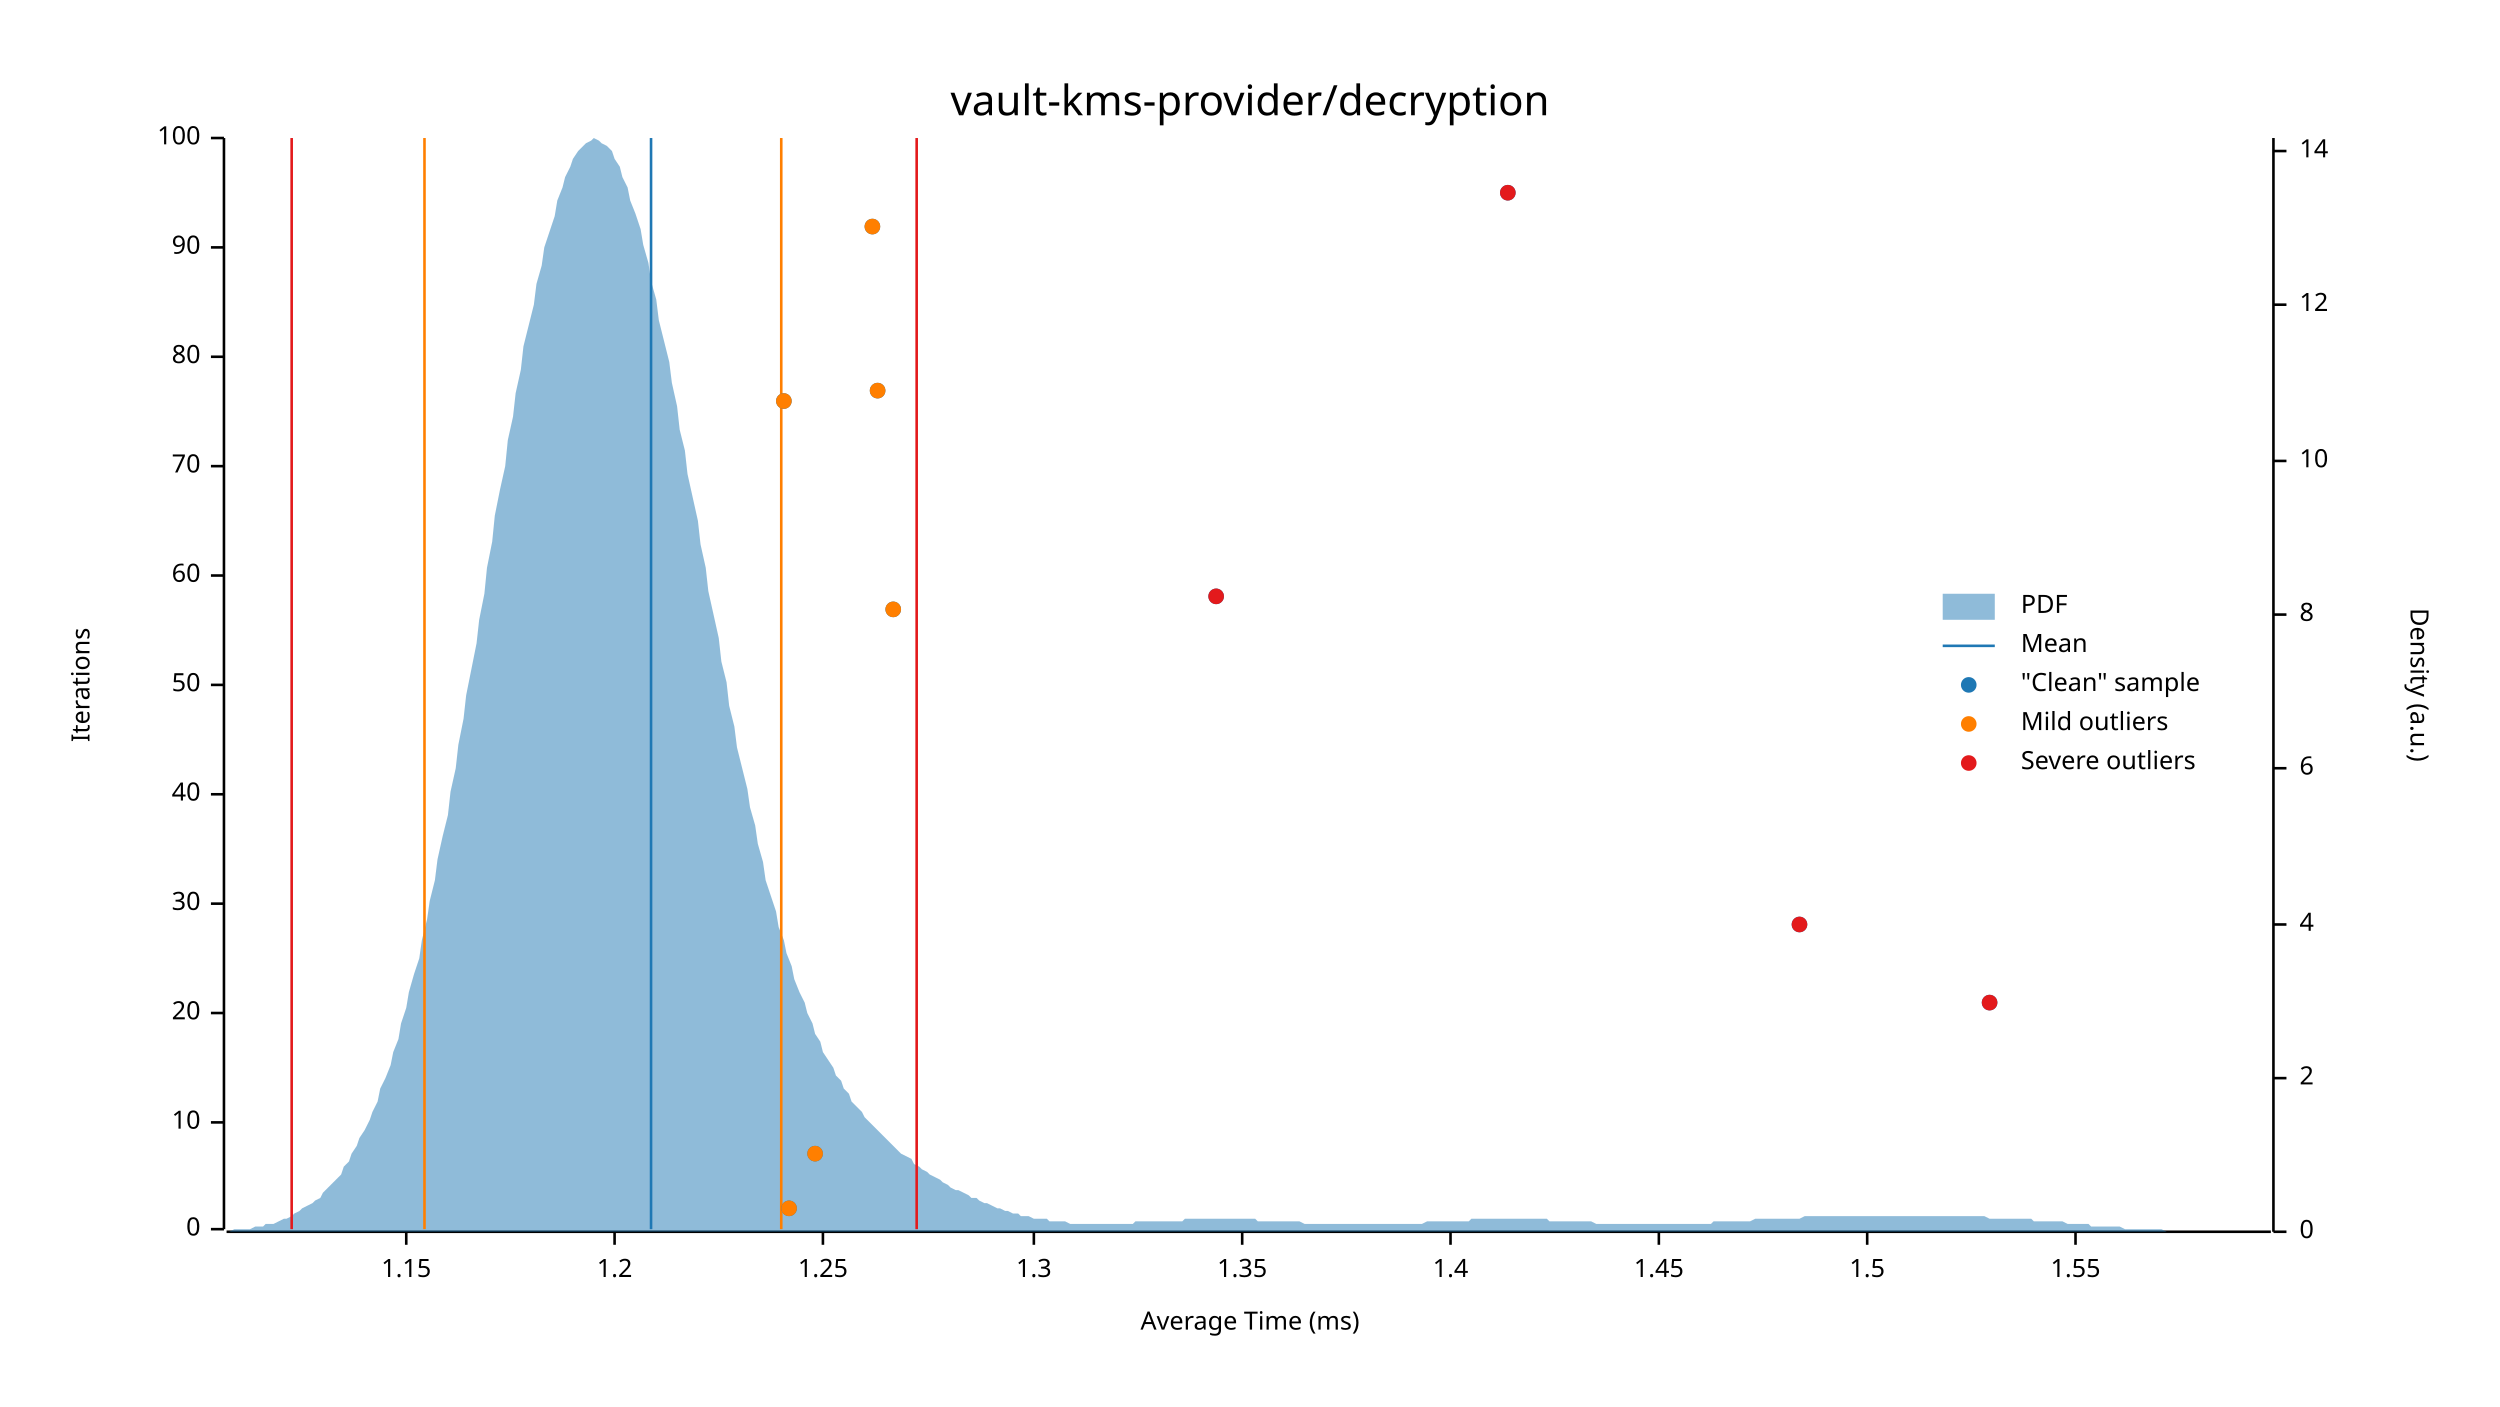
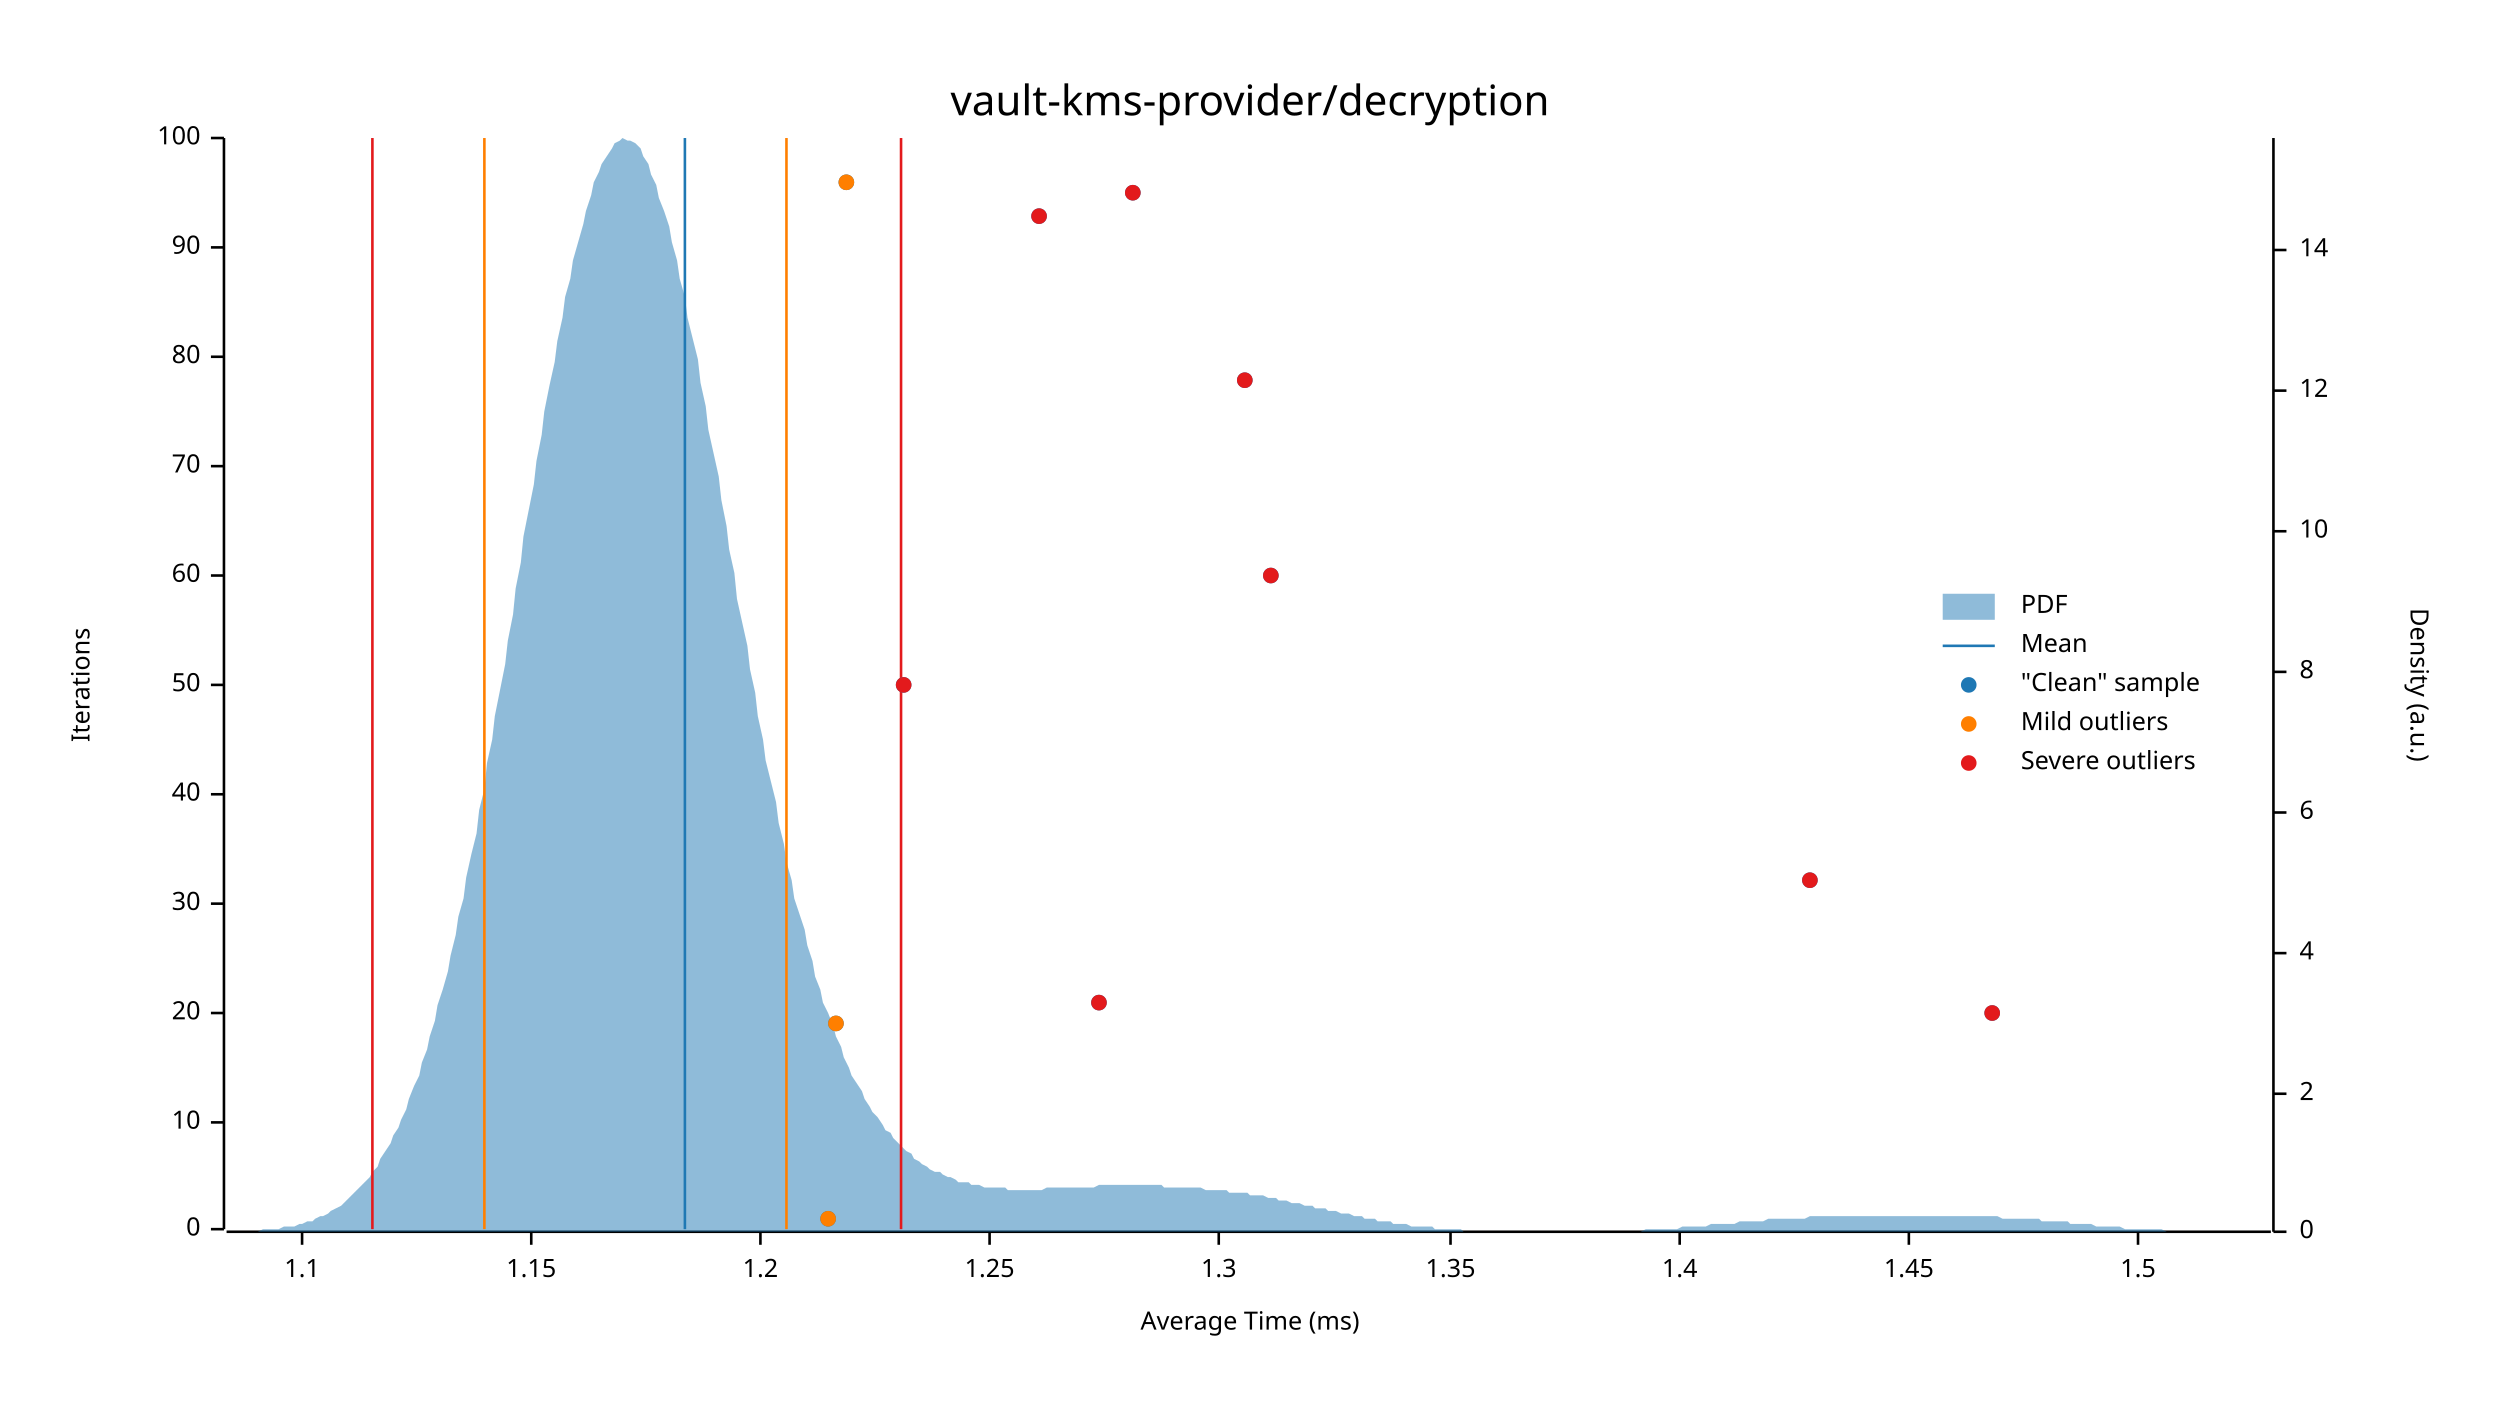
<svg xmlns="http://www.w3.org/2000/svg" width="960" height="540" viewBox="0 0 960 540">
  <text x="480" y="32" dy="0.76em" text-anchor="middle" font-family="sans-serif" font-size="16.129" opacity="1" fill="#000000">
vault-kms-provider/decryption
</text>
  <text x="27" y="263" dy="0.76em" text-anchor="middle" font-family="sans-serif" font-size="9.677" opacity="1" fill="#000000" transform="rotate(270, 27, 263)">
Iterations
</text>
  <text x="480" y="513" dy="-0.5ex" text-anchor="middle" font-family="sans-serif" font-size="9.677" opacity="1" fill="#000000">
Average Time (ms)
</text>
  <polyline fill="none" opacity="1" stroke="#000000" stroke-width="1" points="86,53 86,472 " />
  <text x="77" y="472" dy="0.5ex" text-anchor="end" font-family="sans-serif" font-size="9.677" opacity="1" fill="#000000">
0
</text>
  <polyline fill="none" opacity="1" stroke="#000000" stroke-width="1" points="81,472 86,472 " />
  <text x="77" y="431" dy="0.5ex" text-anchor="end" font-family="sans-serif" font-size="9.677" opacity="1" fill="#000000">
10
</text>
  <polyline fill="none" opacity="1" stroke="#000000" stroke-width="1" points="81,431 86,431 " />
  <text x="77" y="389" dy="0.5ex" text-anchor="end" font-family="sans-serif" font-size="9.677" opacity="1" fill="#000000">
20
</text>
  <polyline fill="none" opacity="1" stroke="#000000" stroke-width="1" points="81,389 86,389 " />
  <text x="77" y="347" dy="0.5ex" text-anchor="end" font-family="sans-serif" font-size="9.677" opacity="1" fill="#000000">
30
</text>
  <polyline fill="none" opacity="1" stroke="#000000" stroke-width="1" points="81,347 86,347 " />
  <text x="77" y="305" dy="0.5ex" text-anchor="end" font-family="sans-serif" font-size="9.677" opacity="1" fill="#000000">
40
</text>
  <polyline fill="none" opacity="1" stroke="#000000" stroke-width="1" points="81,305 86,305 " />
  <text x="77" y="263" dy="0.5ex" text-anchor="end" font-family="sans-serif" font-size="9.677" opacity="1" fill="#000000">
50
</text>
  <polyline fill="none" opacity="1" stroke="#000000" stroke-width="1" points="81,263 86,263 " />
  <text x="77" y="221" dy="0.5ex" text-anchor="end" font-family="sans-serif" font-size="9.677" opacity="1" fill="#000000">
60
</text>
  <polyline fill="none" opacity="1" stroke="#000000" stroke-width="1" points="81,221 86,221 " />
  <text x="77" y="179" dy="0.5ex" text-anchor="end" font-family="sans-serif" font-size="9.677" opacity="1" fill="#000000">
70
</text>
  <polyline fill="none" opacity="1" stroke="#000000" stroke-width="1" points="81,179 86,179 " />
  <text x="77" y="137" dy="0.5ex" text-anchor="end" font-family="sans-serif" font-size="9.677" opacity="1" fill="#000000">
80
</text>
  <polyline fill="none" opacity="1" stroke="#000000" stroke-width="1" points="81,137 86,137 " />
  <text x="77" y="95" dy="0.5ex" text-anchor="end" font-family="sans-serif" font-size="9.677" opacity="1" fill="#000000">
90
</text>
  <polyline fill="none" opacity="1" stroke="#000000" stroke-width="1" points="81,95 86,95 " />
  <text x="77" y="53" dy="0.5ex" text-anchor="end" font-family="sans-serif" font-size="9.677" opacity="1" fill="#000000">
100
</text>
  <polyline fill="none" opacity="1" stroke="#000000" stroke-width="1" points="81,53 86,53 " />
  <polyline fill="none" opacity="1" stroke="#000000" stroke-width="1" points="87,473 872,473 " />
-   <text x="156" y="483" dy="0.76em" text-anchor="middle" font-family="sans-serif" font-size="9.677" opacity="1" fill="#000000">
+   <text x="116" y="483" dy="0.76em" text-anchor="middle" font-family="sans-serif" font-size="9.677" opacity="1" fill="#000000">
+ 1.1
+ </text>
+   <polyline fill="none" opacity="1" stroke="#000000" stroke-width="1" points="116,473 116,478 " />
+   <text x="204" y="483" dy="0.76em" text-anchor="middle" font-family="sans-serif" font-size="9.677" opacity="1" fill="#000000">
1.15
</text>
-   <polyline fill="none" opacity="1" stroke="#000000" stroke-width="1" points="156,473 156,478 " />
-   <text x="236" y="483" dy="0.76em" text-anchor="middle" font-family="sans-serif" font-size="9.677" opacity="1" fill="#000000">
+   <polyline fill="none" opacity="1" stroke="#000000" stroke-width="1" points="204,473 204,478 " />
+   <text x="292" y="483" dy="0.76em" text-anchor="middle" font-family="sans-serif" font-size="9.677" opacity="1" fill="#000000">
1.2
</text>
-   <polyline fill="none" opacity="1" stroke="#000000" stroke-width="1" points="236,473 236,478 " />
-   <text x="316" y="483" dy="0.76em" text-anchor="middle" font-family="sans-serif" font-size="9.677" opacity="1" fill="#000000">
+   <polyline fill="none" opacity="1" stroke="#000000" stroke-width="1" points="292,473 292,478 " />
+   <text x="380" y="483" dy="0.76em" text-anchor="middle" font-family="sans-serif" font-size="9.677" opacity="1" fill="#000000">
1.25
</text>
-   <polyline fill="none" opacity="1" stroke="#000000" stroke-width="1" points="316,473 316,478 " />
-   <text x="397" y="483" dy="0.76em" text-anchor="middle" font-family="sans-serif" font-size="9.677" opacity="1" fill="#000000">
+   <polyline fill="none" opacity="1" stroke="#000000" stroke-width="1" points="380,473 380,478 " />
+   <text x="468" y="483" dy="0.76em" text-anchor="middle" font-family="sans-serif" font-size="9.677" opacity="1" fill="#000000">
1.3
</text>
-   <polyline fill="none" opacity="1" stroke="#000000" stroke-width="1" points="397,473 397,478 " />
-   <text x="477" y="483" dy="0.76em" text-anchor="middle" font-family="sans-serif" font-size="9.677" opacity="1" fill="#000000">
+   <polyline fill="none" opacity="1" stroke="#000000" stroke-width="1" points="468,473 468,478 " />
+   <text x="557" y="483" dy="0.76em" text-anchor="middle" font-family="sans-serif" font-size="9.677" opacity="1" fill="#000000">
1.35
</text>
-   <polyline fill="none" opacity="1" stroke="#000000" stroke-width="1" points="477,473 477,478 " />
-   <text x="557" y="483" dy="0.76em" text-anchor="middle" font-family="sans-serif" font-size="9.677" opacity="1" fill="#000000">
+   <polyline fill="none" opacity="1" stroke="#000000" stroke-width="1" points="557,473 557,478 " />
+   <text x="645" y="483" dy="0.76em" text-anchor="middle" font-family="sans-serif" font-size="9.677" opacity="1" fill="#000000">
1.4
</text>
-   <polyline fill="none" opacity="1" stroke="#000000" stroke-width="1" points="557,473 557,478 " />
-   <text x="637" y="483" dy="0.76em" text-anchor="middle" font-family="sans-serif" font-size="9.677" opacity="1" fill="#000000">
+   <polyline fill="none" opacity="1" stroke="#000000" stroke-width="1" points="645,473 645,478 " />
+   <text x="733" y="483" dy="0.76em" text-anchor="middle" font-family="sans-serif" font-size="9.677" opacity="1" fill="#000000">
1.45
</text>
-   <polyline fill="none" opacity="1" stroke="#000000" stroke-width="1" points="637,473 637,478 " />
-   <text x="717" y="483" dy="0.76em" text-anchor="middle" font-family="sans-serif" font-size="9.677" opacity="1" fill="#000000">
+   <polyline fill="none" opacity="1" stroke="#000000" stroke-width="1" points="733,473 733,478 " />
+   <text x="821" y="483" dy="0.76em" text-anchor="middle" font-family="sans-serif" font-size="9.677" opacity="1" fill="#000000">
1.5
</text>
-   <polyline fill="none" opacity="1" stroke="#000000" stroke-width="1" points="717,473 717,478 " />
-   <text x="797" y="483" dy="0.76em" text-anchor="middle" font-family="sans-serif" font-size="9.677" opacity="1" fill="#000000">
- 1.55
- </text>
-   <polyline fill="none" opacity="1" stroke="#000000" stroke-width="1" points="797,473 797,478 " />
+   <polyline fill="none" opacity="1" stroke="#000000" stroke-width="1" points="821,473 821,478 " />
  <text x="933" y="263" dy="0.76em" text-anchor="middle" font-family="sans-serif" font-size="9.677" opacity="1" fill="#000000" transform="rotate(90, 933, 263)">
Density (a.u.)
</text>
  <polyline fill="none" opacity="1" stroke="#000000" stroke-width="1" points="873,53 873,473 " />
  <text x="883" y="473" dy="0.5ex" text-anchor="start" font-family="sans-serif" font-size="9.677" opacity="1" fill="#000000">
0
</text>
  <polyline fill="none" opacity="1" stroke="#000000" stroke-width="1" points="873,473 878,473 " />
-   <text x="883" y="414" dy="0.5ex" text-anchor="start" font-family="sans-serif" font-size="9.677" opacity="1" fill="#000000">
+   <text x="883" y="420" dy="0.5ex" text-anchor="start" font-family="sans-serif" font-size="9.677" opacity="1" fill="#000000">
2
</text>
-   <polyline fill="none" opacity="1" stroke="#000000" stroke-width="1" points="873,414 878,414 " />
-   <text x="883" y="355" dy="0.5ex" text-anchor="start" font-family="sans-serif" font-size="9.677" opacity="1" fill="#000000">
+   <polyline fill="none" opacity="1" stroke="#000000" stroke-width="1" points="873,420 878,420 " />
+   <text x="883" y="366" dy="0.5ex" text-anchor="start" font-family="sans-serif" font-size="9.677" opacity="1" fill="#000000">
4
</text>
-   <polyline fill="none" opacity="1" stroke="#000000" stroke-width="1" points="873,355 878,355 " />
-   <text x="883" y="295" dy="0.5ex" text-anchor="start" font-family="sans-serif" font-size="9.677" opacity="1" fill="#000000">
+   <polyline fill="none" opacity="1" stroke="#000000" stroke-width="1" points="873,366 878,366 " />
+   <text x="883" y="312" dy="0.5ex" text-anchor="start" font-family="sans-serif" font-size="9.677" opacity="1" fill="#000000">
6
</text>
-   <polyline fill="none" opacity="1" stroke="#000000" stroke-width="1" points="873,295 878,295 " />
-   <text x="883" y="236" dy="0.5ex" text-anchor="start" font-family="sans-serif" font-size="9.677" opacity="1" fill="#000000">
+   <polyline fill="none" opacity="1" stroke="#000000" stroke-width="1" points="873,312 878,312 " />
+   <text x="883" y="258" dy="0.5ex" text-anchor="start" font-family="sans-serif" font-size="9.677" opacity="1" fill="#000000">
8
</text>
-   <polyline fill="none" opacity="1" stroke="#000000" stroke-width="1" points="873,236 878,236 " />
-   <text x="883" y="177" dy="0.5ex" text-anchor="start" font-family="sans-serif" font-size="9.677" opacity="1" fill="#000000">
+   <polyline fill="none" opacity="1" stroke="#000000" stroke-width="1" points="873,258 878,258 " />
+   <text x="883" y="204" dy="0.5ex" text-anchor="start" font-family="sans-serif" font-size="9.677" opacity="1" fill="#000000">
10
</text>
-   <polyline fill="none" opacity="1" stroke="#000000" stroke-width="1" points="873,177 878,177 " />
-   <text x="883" y="117" dy="0.5ex" text-anchor="start" font-family="sans-serif" font-size="9.677" opacity="1" fill="#000000">
+   <polyline fill="none" opacity="1" stroke="#000000" stroke-width="1" points="873,204 878,204 " />
+   <text x="883" y="150" dy="0.5ex" text-anchor="start" font-family="sans-serif" font-size="9.677" opacity="1" fill="#000000">
12
</text>
-   <polyline fill="none" opacity="1" stroke="#000000" stroke-width="1" points="873,117 878,117 " />
-   <text x="883" y="58" dy="0.5ex" text-anchor="start" font-family="sans-serif" font-size="9.677" opacity="1" fill="#000000">
+   <polyline fill="none" opacity="1" stroke="#000000" stroke-width="1" points="873,150 878,150 " />
+   <text x="883" y="96" dy="0.5ex" text-anchor="start" font-family="sans-serif" font-size="9.677" opacity="1" fill="#000000">
14
</text>
-   <polyline fill="none" opacity="1" stroke="#000000" stroke-width="1" points="873,58 878,58 " />
-   <polygon opacity="0.5" fill="#1F78B4" points="87,473 88,473 90,472 91,472 93,472 94,472 96,472 98,471 99,471 101,471 102,470 104,470 105,470 107,469 109,468 110,468 112,467 113,466 115,465 116,464 118,463 120,462 121,461 123,460 124,458 126,456 127,455 129,453 131,451 132,448 134,446 135,443 137,440 138,437 140,434 142,430 143,427 145,423 146,418 148,414 150,409 151,404 153,399 154,393 156,387 157,381 159,374 161,368 162,361 164,353 165,346 167,338 168,330 170,321 172,313 173,304 175,295 176,286 178,276 179,267 181,257 183,247 184,238 186,228 187,218 189,208 190,198 192,188 194,179 195,169 197,160 198,151 200,142 201,133 203,125 205,117 206,109 208,102 209,95 211,89 213,83 214,77 216,72 217,68 219,64 220,61 222,58 224,56 225,55 227,54 228,53 230,54 231,55 233,56 235,58 236,61 238,64 239,68 241,72 242,77 244,82 246,88 247,94 249,101 250,108 252,115 253,123 255,131 257,139 258,147 260,156 261,165 263,173 264,182 266,191 268,200 269,209 271,218 272,227 274,236 276,245 277,254 279,262 280,271 282,279 283,287 285,295 287,303 288,310 290,317 291,324 293,331 294,338 296,344 298,350 299,356 301,361 302,366 304,371 305,376 307,381 309,385 310,389 312,393 313,397 315,400 316,404 318,407 320,410 321,413 323,415 324,418 326,420 327,423 329,425 331,427 332,429 334,431 335,432 337,434 339,436 340,437 342,439 343,440 345,442 346,443 348,444 350,445 351,447 353,448 354,449 356,450 357,451 359,452 361,453 362,454 364,455 365,456 367,457 368,457 370,458 372,459 373,460 375,460 376,461 378,462 379,462 381,463 383,464 384,464 386,465 387,465 389,466 391,466 392,467 394,467 395,467 397,468 398,468 400,468 402,468 403,469 405,469 406,469 408,469 409,469 411,470 413,470 414,470 416,470 417,470 419,470 420,470 422,470 424,470 425,470 427,470 428,470 430,470 431,470 433,470 435,470 436,469 438,469 439,469 441,469 442,469 444,469 446,469 447,469 449,469 450,469 452,469 454,469 455,468 457,468 458,468 460,468 461,468 463,468 465,468 466,468 468,468 469,468 471,468 472,468 474,468 476,468 477,468 479,468 480,468 482,468 483,469 485,469 487,469 488,469 490,469 491,469 493,469 494,469 496,469 498,469 499,469 501,470 502,470 504,470 505,470 507,470 509,470 510,470 512,470 513,470 515,470 517,470 518,470 520,470 521,470 523,470 524,470 526,470 528,470 529,470 531,470 532,470 534,470 535,470 537,470 539,470 540,470 542,470 543,470 545,470 546,470 548,469 550,469 551,469 553,469 554,469 556,469 557,469 559,469 561,469 562,469 564,469 565,468 567,468 568,468 570,468 572,468 573,468 575,468 576,468 578,468 580,468 581,468 583,468 584,468 586,468 587,468 589,468 591,468 592,468 594,468 595,469 597,469 598,469 600,469 602,469 603,469 605,469 606,469 608,469 609,469 611,469 613,470 614,470 616,470 617,470 619,470 620,470 622,470 624,470 625,470 627,470 628,470 630,470 632,470 633,470 635,470 636,470 638,470 639,470 641,470 643,470 644,470 646,470 647,470 649,470 650,470 652,470 654,470 655,470 657,470 658,469 660,469 661,469 663,469 665,469 666,469 668,469 669,469 671,469 672,469 674,468 676,468 677,468 679,468 680,468 682,468 683,468 685,468 687,468 688,468 690,468 691,468 693,467 695,467 696,467 698,467 699,467 701,467 702,467 704,467 706,467 707,467 709,467 710,467 712,467 713,467 715,467 717,467 718,467 720,467 721,467 723,467 724,467 726,467 728,467 729,467 731,467 732,467 734,467 735,467 737,467 739,467 740,467 742,467 743,467 745,467 746,467 748,467 750,467 751,467 753,467 754,467 756,467 758,467 759,467 761,467 762,467 764,468 765,468 767,468 769,468 770,468 772,468 773,468 775,468 776,468 778,468 780,468 781,469 783,469 784,469 786,469 787,469 789,469 791,469 792,469 794,470 795,470 797,470 798,470 800,470 802,470 803,471 805,471 806,471 808,471 809,471 811,471 813,471 814,471 816,472 817,472 819,472 821,472 822,472 824,472 825,472 827,472 828,472 830,472 832,473 833,473 835,473 836,473 838,473 839,473 841,473 843,473 844,473 846,473 847,473 849,473 850,473 852,473 854,473 855,473 857,473 858,473 860,473 861,473 863,473 865,473 866,473 868,473 869,473 871,473 873,473 873,473 87,473 " />
-   <polyline fill="none" opacity="1" stroke="#1F78B4" stroke-width="1" points="250,472 250,53 " />
-   <polyline fill="none" opacity="1" stroke="#FF7F00" stroke-width="1" points="163,472 163,53 " />
-   <polyline fill="none" opacity="1" stroke="#FF7F00" stroke-width="1" points="300,472 300,53 " />
-   <polyline fill="none" opacity="1" stroke="#E31A1C" stroke-width="1" points="112,472 112,53 " />
-   <polyline fill="none" opacity="1" stroke="#E31A1C" stroke-width="1" points="352,472 352,53 " />
-   <circle cx="303" cy="464" r="3" opacity="1" fill="#1F78B4" stroke="none" stroke-width="1" />
-   <circle cx="313" cy="443" r="3" opacity="1" fill="#1F78B4" stroke="none" stroke-width="1" />
-   <circle cx="764" cy="385" r="3" opacity="1" fill="#1F78B4" stroke="none" stroke-width="1" />
-   <circle cx="691" cy="355" r="3" opacity="1" fill="#1F78B4" stroke="none" stroke-width="1" />
-   <circle cx="343" cy="234" r="3" opacity="1" fill="#1F78B4" stroke="none" stroke-width="1" />
-   <circle cx="467" cy="229" r="3" opacity="1" fill="#1F78B4" stroke="none" stroke-width="1" />
-   <circle cx="301" cy="154" r="3" opacity="1" fill="#1F78B4" stroke="none" stroke-width="1" />
-   <circle cx="337" cy="150" r="3" opacity="1" fill="#1F78B4" stroke="none" stroke-width="1" />
-   <circle cx="335" cy="87" r="3" opacity="1" fill="#1F78B4" stroke="none" stroke-width="1" />
-   <circle cx="579" cy="74" r="3" opacity="1" fill="#1F78B4" stroke="none" stroke-width="1" />
-   <circle cx="303" cy="464" r="3" opacity="1" fill="#FF7F00" stroke="none" stroke-width="1" />
-   <circle cx="313" cy="443" r="3" opacity="1" fill="#FF7F00" stroke="none" stroke-width="1" />
-   <circle cx="343" cy="234" r="3" opacity="1" fill="#FF7F00" stroke="none" stroke-width="1" />
-   <circle cx="301" cy="154" r="3" opacity="1" fill="#FF7F00" stroke="none" stroke-width="1" />
-   <circle cx="337" cy="150" r="3" opacity="1" fill="#FF7F00" stroke="none" stroke-width="1" />
-   <circle cx="335" cy="87" r="3" opacity="1" fill="#FF7F00" stroke="none" stroke-width="1" />
-   <circle cx="764" cy="385" r="3" opacity="1" fill="#E31A1C" stroke="none" stroke-width="1" />
-   <circle cx="691" cy="355" r="3" opacity="1" fill="#E31A1C" stroke="none" stroke-width="1" />
-   <circle cx="467" cy="229" r="3" opacity="1" fill="#E31A1C" stroke="none" stroke-width="1" />
-   <circle cx="579" cy="74" r="3" opacity="1" fill="#E31A1C" stroke="none" stroke-width="1" />
+   <polyline fill="none" opacity="1" stroke="#000000" stroke-width="1" points="873,96 878,96 " />
+   <polygon opacity="0.5" fill="#1F78B4" points="87,473 88,473 90,473 91,473 93,473 94,473 96,473 98,473 99,473 101,472 102,472 104,472 105,472 107,472 109,471 110,471 112,471 113,471 115,470 116,470 118,469 120,469 121,468 123,467 124,467 126,466 127,465 129,464 131,463 132,462 134,460 135,459 137,457 138,456 140,454 142,452 143,450 145,448 146,445 148,442 150,439 151,436 153,433 154,430 156,426 157,422 159,417 161,413 162,408 164,403 165,398 167,392 168,386 170,380 172,373 173,367 175,359 176,352 178,345 179,337 181,328 183,320 184,311 186,303 187,293 189,284 190,275 192,265 194,255 195,246 197,236 198,226 200,216 201,206 203,196 205,186 206,177 208,167 209,158 211,148 213,139 214,131 216,122 217,114 219,107 220,100 222,93 224,86 225,81 227,75 228,70 230,66 231,63 233,60 235,57 236,55 238,54 239,53 241,54 242,54 244,55 246,57 247,60 249,63 250,67 252,71 253,76 255,81 257,87 258,93 260,100 261,107 263,114 264,122 266,130 268,138 269,147 271,156 272,165 274,174 276,183 277,192 279,202 280,211 282,220 283,230 285,239 287,248 288,257 290,266 291,275 293,284 294,292 296,300 298,308 299,316 301,324 302,331 304,338 305,345 307,351 309,357 310,363 312,369 313,375 315,380 316,385 318,389 320,394 321,398 323,402 324,406 326,410 327,413 329,416 331,419 332,422 334,425 335,427 337,429 339,432 340,434 342,435 343,437 345,439 346,440 348,442 350,443 351,445 353,446 354,447 356,448 357,449 359,450 361,450 362,451 364,452 365,452 367,453 368,454 370,454 372,454 373,455 375,455 376,455 378,456 379,456 381,456 383,456 384,456 386,456 387,457 389,457 391,457 392,457 394,457 395,457 397,457 398,457 400,457 402,456 403,456 405,456 406,456 408,456 409,456 411,456 413,456 414,456 416,456 417,456 419,456 420,456 422,455 424,455 425,455 427,455 428,455 430,455 431,455 433,455 435,455 436,455 438,455 439,455 441,455 442,455 444,455 446,455 447,456 449,456 450,456 452,456 454,456 455,456 457,456 458,456 460,456 461,456 463,457 465,457 466,457 468,457 469,457 471,457 472,458 474,458 476,458 477,458 479,458 480,459 482,459 483,459 485,459 487,460 488,460 490,460 491,461 493,461 494,461 496,462 498,462 499,462 501,463 502,463 504,463 505,464 507,464 509,464 510,465 512,465 513,465 515,466 517,466 518,466 520,467 521,467 523,467 524,468 526,468 528,468 529,469 531,469 532,469 534,469 535,470 537,470 539,470 540,470 542,471 543,471 545,471 546,471 548,471 550,471 551,472 553,472 554,472 556,472 557,472 559,472 561,472 562,473 564,473 565,473 567,473 568,473 570,473 572,473 573,473 575,473 576,473 578,473 580,473 581,473 583,473 584,473 586,473 587,473 589,473 591,473 592,473 594,473 595,473 597,473 598,473 600,473 602,473 603,473 605,473 606,473 608,473 609,473 611,473 613,473 614,473 616,473 617,473 619,473 620,473 622,473 624,473 625,473 627,473 628,473 630,473 632,472 633,472 635,472 636,472 638,472 639,472 641,472 643,472 644,472 646,471 647,471 649,471 650,471 652,471 654,471 655,471 657,470 658,470 660,470 661,470 663,470 665,470 666,470 668,469 669,469 671,469 672,469 674,469 676,469 677,469 679,468 680,468 682,468 683,468 685,468 687,468 688,468 690,468 691,468 693,468 695,467 696,467 698,467 699,467 701,467 702,467 704,467 706,467 707,467 709,467 710,467 712,467 713,467 715,467 717,467 718,467 720,467 721,467 723,467 724,467 726,467 728,467 729,467 731,467 732,467 734,467 735,467 737,467 739,467 740,467 742,467 743,467 745,467 746,467 748,467 750,467 751,467 753,467 754,467 756,467 758,467 759,467 761,467 762,467 764,467 765,467 767,467 769,468 770,468 772,468 773,468 775,468 776,468 778,468 780,468 781,468 783,468 784,469 786,469 787,469 789,469 791,469 792,469 794,469 795,470 797,470 798,470 800,470 802,470 803,470 805,471 806,471 808,471 809,471 811,471 813,471 814,471 816,472 817,472 819,472 821,472 822,472 824,472 825,472 827,472 828,472 830,472 832,473 833,473 835,473 836,473 838,473 839,473 841,473 843,473 844,473 846,473 847,473 849,473 850,473 852,473 854,473 855,473 857,473 858,473 860,473 861,473 863,473 865,473 866,473 868,473 869,473 871,473 873,473 873,473 87,473 " />
+   <polyline fill="none" opacity="1" stroke="#1F78B4" stroke-width="1" points="263,472 263,53 " />
+   <polyline fill="none" opacity="1" stroke="#FF7F00" stroke-width="1" points="186,472 186,53 " />
+   <polyline fill="none" opacity="1" stroke="#FF7F00" stroke-width="1" points="302,472 302,53 " />
+   <polyline fill="none" opacity="1" stroke="#E31A1C" stroke-width="1" points="143,472 143,53 " />
+   <polyline fill="none" opacity="1" stroke="#E31A1C" stroke-width="1" points="346,472 346,53 " />
+   <circle cx="318" cy="468" r="3" opacity="1" fill="#1F78B4" stroke="none" stroke-width="1" />
+   <circle cx="321" cy="393" r="3" opacity="1" fill="#1F78B4" stroke="none" stroke-width="1" />
+   <circle cx="765" cy="389" r="3" opacity="1" fill="#1F78B4" stroke="none" stroke-width="1" />
+   <circle cx="422" cy="385" r="3" opacity="1" fill="#1F78B4" stroke="none" stroke-width="1" />
+   <circle cx="695" cy="338" r="3" opacity="1" fill="#1F78B4" stroke="none" stroke-width="1" />
+   <circle cx="347" cy="263" r="3" opacity="1" fill="#1F78B4" stroke="none" stroke-width="1" />
+   <circle cx="488" cy="221" r="3" opacity="1" fill="#1F78B4" stroke="none" stroke-width="1" />
+   <circle cx="478" cy="146" r="3" opacity="1" fill="#1F78B4" stroke="none" stroke-width="1" />
+   <circle cx="399" cy="83" r="3" opacity="1" fill="#1F78B4" stroke="none" stroke-width="1" />
+   <circle cx="435" cy="74" r="3" opacity="1" fill="#1F78B4" stroke="none" stroke-width="1" />
+   <circle cx="325" cy="70" r="3" opacity="1" fill="#1F78B4" stroke="none" stroke-width="1" />
+   <circle cx="318" cy="468" r="3" opacity="1" fill="#FF7F00" stroke="none" stroke-width="1" />
+   <circle cx="321" cy="393" r="3" opacity="1" fill="#FF7F00" stroke="none" stroke-width="1" />
+   <circle cx="325" cy="70" r="3" opacity="1" fill="#FF7F00" stroke="none" stroke-width="1" />
+   <circle cx="765" cy="389" r="3" opacity="1" fill="#E31A1C" stroke="none" stroke-width="1" />
+   <circle cx="422" cy="385" r="3" opacity="1" fill="#E31A1C" stroke="none" stroke-width="1" />
+   <circle cx="695" cy="338" r="3" opacity="1" fill="#E31A1C" stroke="none" stroke-width="1" />
+   <circle cx="347" cy="263" r="3" opacity="1" fill="#E31A1C" stroke="none" stroke-width="1" />
+   <circle cx="488" cy="221" r="3" opacity="1" fill="#E31A1C" stroke="none" stroke-width="1" />
+   <circle cx="478" cy="146" r="3" opacity="1" fill="#E31A1C" stroke="none" stroke-width="1" />
+   <circle cx="399" cy="83" r="3" opacity="1" fill="#E31A1C" stroke="none" stroke-width="1" />
+   <circle cx="435" cy="74" r="3" opacity="1" fill="#E31A1C" stroke="none" stroke-width="1" />
  <text x="776" y="228" dy="0.76em" text-anchor="start" font-family="sans-serif" font-size="9.677" opacity="1" fill="#000000">
PDF
</text>
  <text x="776" y="243" dy="0.76em" text-anchor="start" font-family="sans-serif" font-size="9.677" opacity="1" fill="#000000">
Mean
</text>
  <text x="776" y="258" dy="0.76em" text-anchor="start" font-family="sans-serif" font-size="9.677" opacity="1" fill="#000000">
"Clean" sample
</text>
  <text x="776" y="273" dy="0.76em" text-anchor="start" font-family="sans-serif" font-size="9.677" opacity="1" fill="#000000">
Mild outliers
</text>
  <text x="776" y="288" dy="0.76em" text-anchor="start" font-family="sans-serif" font-size="9.677" opacity="1" fill="#000000">
Severe outliers
</text>
  <rect x="746" y="228" width="20" height="10" opacity="0.5" fill="#1F78B4" stroke="none" />
  <polyline fill="none" opacity="1" stroke="#1F78B4" stroke-width="1" points="746,248 766,248 " />
  <circle cx="756" cy="263" r="3" opacity="1" fill="#1F78B4" stroke="none" stroke-width="1" />
  <circle cx="756" cy="278" r="3" opacity="1" fill="#FF7F00" stroke="none" stroke-width="1" />
  <circle cx="756" cy="293" r="3" opacity="1" fill="#E31A1C" stroke="none" stroke-width="1" />
</svg>
